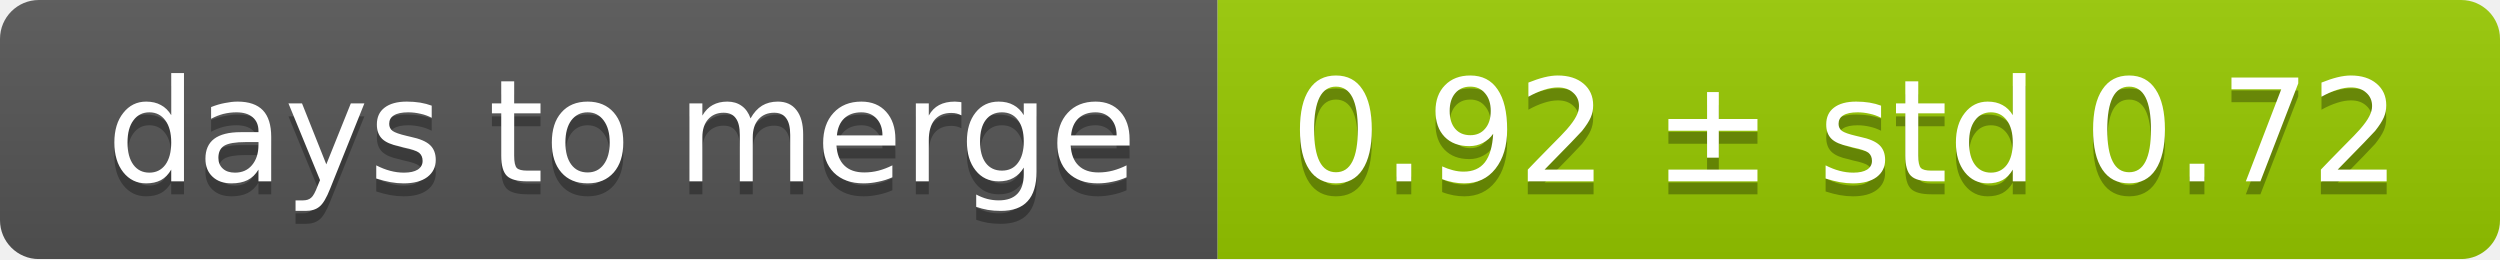
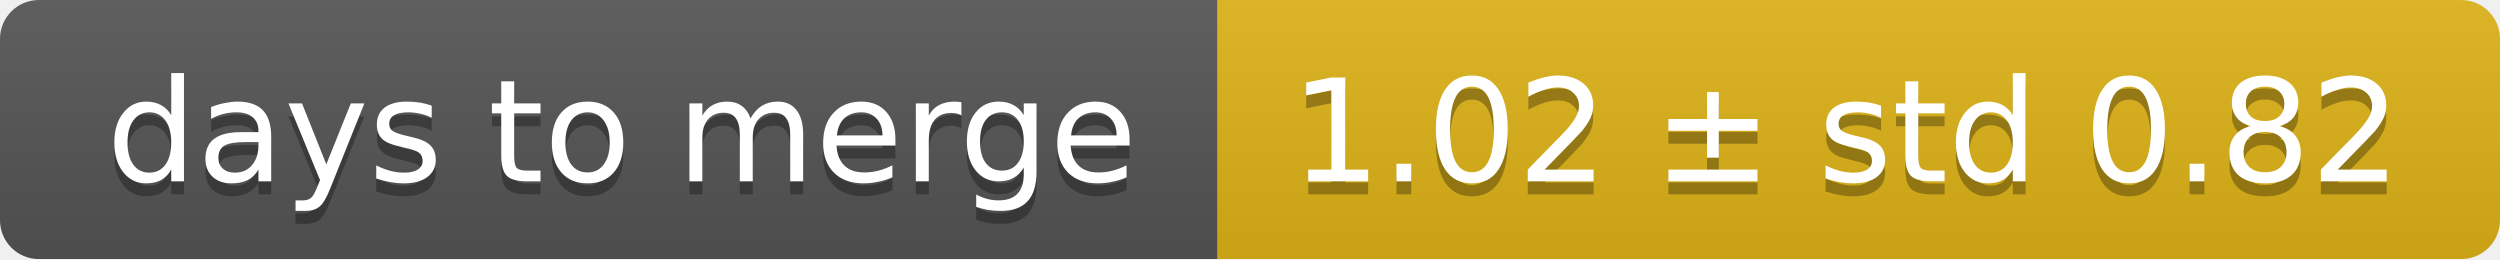
<svg xmlns="http://www.w3.org/2000/svg" width="193" height="20">
  <linearGradient id="smooth" x2="0" y2="100%">
    <stop offset="0" stop-color="#bbb" stop-opacity=".1" />
    <stop offset="1" stop-opacity=".1" />
  </linearGradient>
  <mask id="round">
    <rect width="193" height="20" rx="3" fill="#fff" />
  </mask>
  <g mask="url(#round)">
    <rect width="94" height="20" fill="#555" />
-     <rect x="94" width="99" height="20" fill="#97ca00" />
+     <rect x="94" width="99" height="20" fill="#dfb317" />
    <rect width="193" height="20" fill="url(#smooth)" />
  </g>
  <g fill="#fff" text-anchor="middle" font-family="DejaVu Sans,Verdana,Geneva,sans-serif" font-size="11">
    <text x="48" y="15" fill="#010101" fill-opacity=".3">days to merge</text>
    <text x="48" y="14">days to merge</text>
-     <text x="142.5" y="15" fill="#010101" fill-opacity=".3">0.92 ± std 0.72</text>
-     <text x="142.5" y="14">0.92 ± std 0.72</text>
+     <text x="142.5" y="15" fill="#010101" fill-opacity=".3">1.02 ± std 0.82</text>
+     <text x="142.5" y="14">1.02 ± std 0.82</text>
  </g>
</svg>
